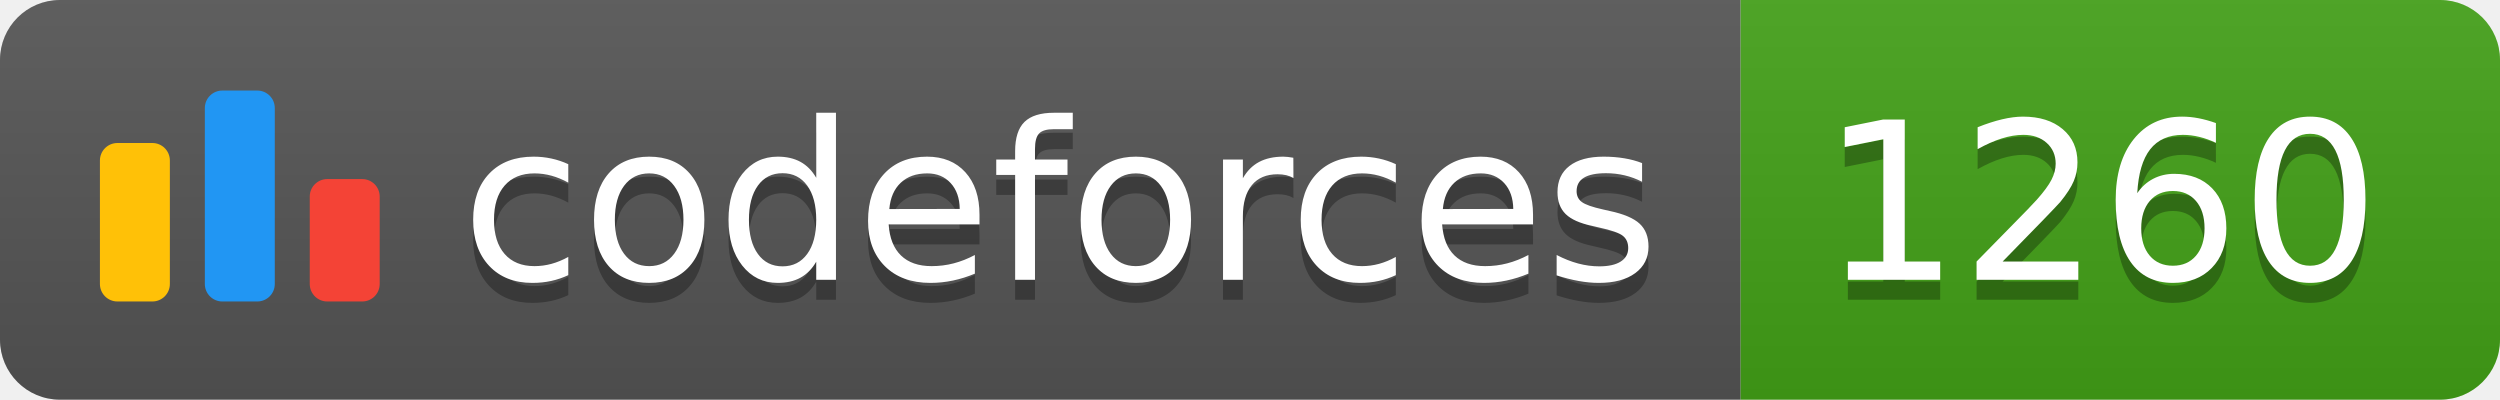
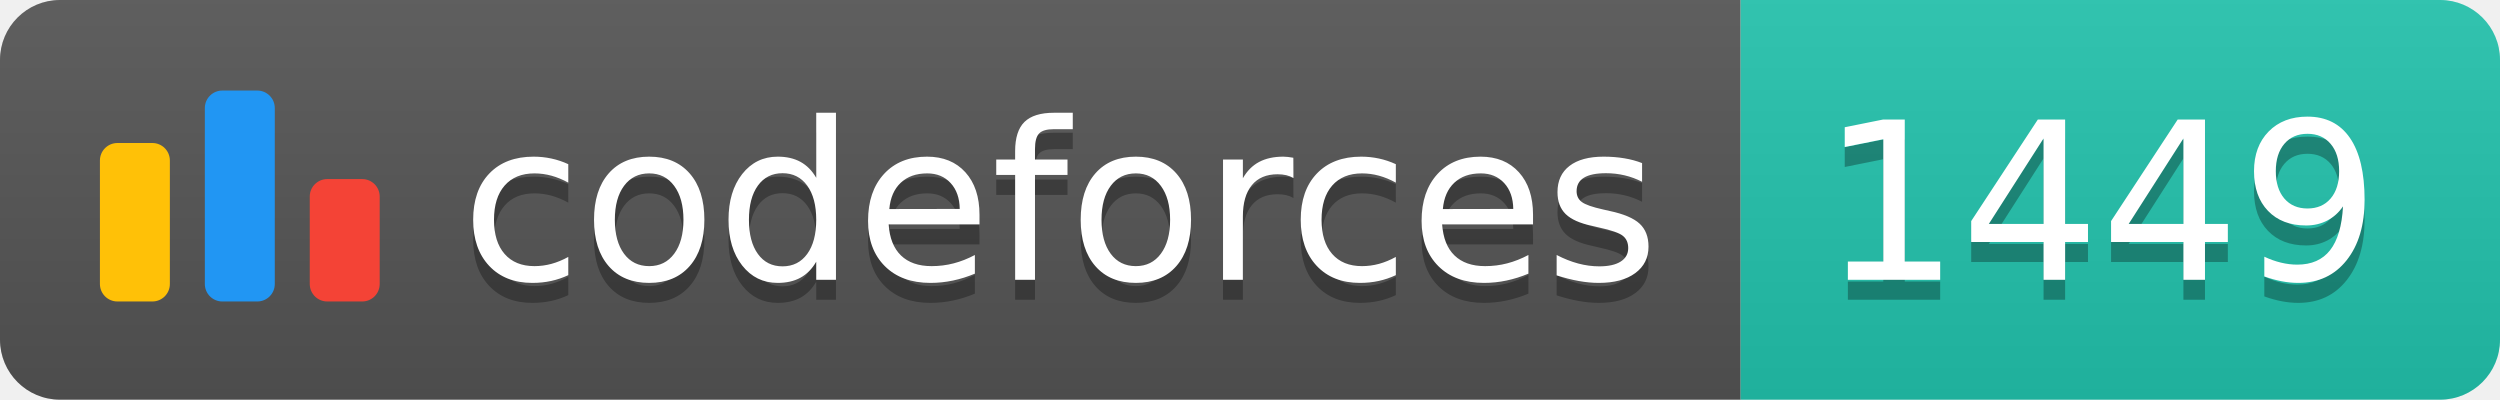
<svg xmlns="http://www.w3.org/2000/svg" width="125.1" height="20">
  <linearGradient id="smooth" x2="0" y2="100%">
    <stop offset="0" stop-color="#bbb" stop-opacity=".1" />
    <stop offset="1" stop-opacity=".1" />
  </linearGradient>
  <clipPath id="round">
    <rect width="125.1" height="20" rx="3" fill="#fff" />
  </clipPath>
  <g clip-path="url(#round)">
    <rect width="87.1" height="20" fill="#555" />
-     <rect x="87.1" width="38.0" height="20" fill="#43A217" />
+     <rect x="87.1" width="38.0" height="20" fill="#22C4AE" />
    <rect width="125.1" height="20" fill="url(#smooth)" />
  </g>
  <g fill="#fff" text-anchor="middle" font-family="DejaVu Sans,Verdana,Geneva,sans-serif" font-size="110">
    <svg x="5" y="3" class="logo" width="14" height="14" viewBox="0 0 32 25" fill="none">
      <rect y="6" width="8" height="18.125" rx="2" fill="#FFC107" />
      <rect x="24" y="10.125" width="8" height="14" rx="2" fill="#F44336" />
      <rect x="12" width="8" height="24.125" rx="2" fill="#2196F3" />
    </svg>
    <text x="530.5" y="150" fill="#010101" fill-opacity=".3" transform="scale(0.1)" textLength="601.0" lengthAdjust="spacing">codeforces
        </text>
    <text x="530.5" y="140" transform="scale(0.1)" textLength="601.0" lengthAdjust="spacing">codeforces</text>
-     <text x="1051.0" y="150" fill="#010101" fill-opacity=".3" transform="scale(0.1)" textLength="280.0" lengthAdjust="spacing">1260
+     <text x="1051.0" y="150" fill="#010101" fill-opacity=".3" transform="scale(0.1)" textLength="280.0" lengthAdjust="spacing">1449
        </text>
-     <text x="1051.0" y="140" transform="scale(0.1)" textLength="280.0" lengthAdjust="spacing">1260</text>
+     <text x="1051.0" y="140" transform="scale(0.1)" textLength="280.0" lengthAdjust="spacing">1449</text>
  </g>
</svg>
